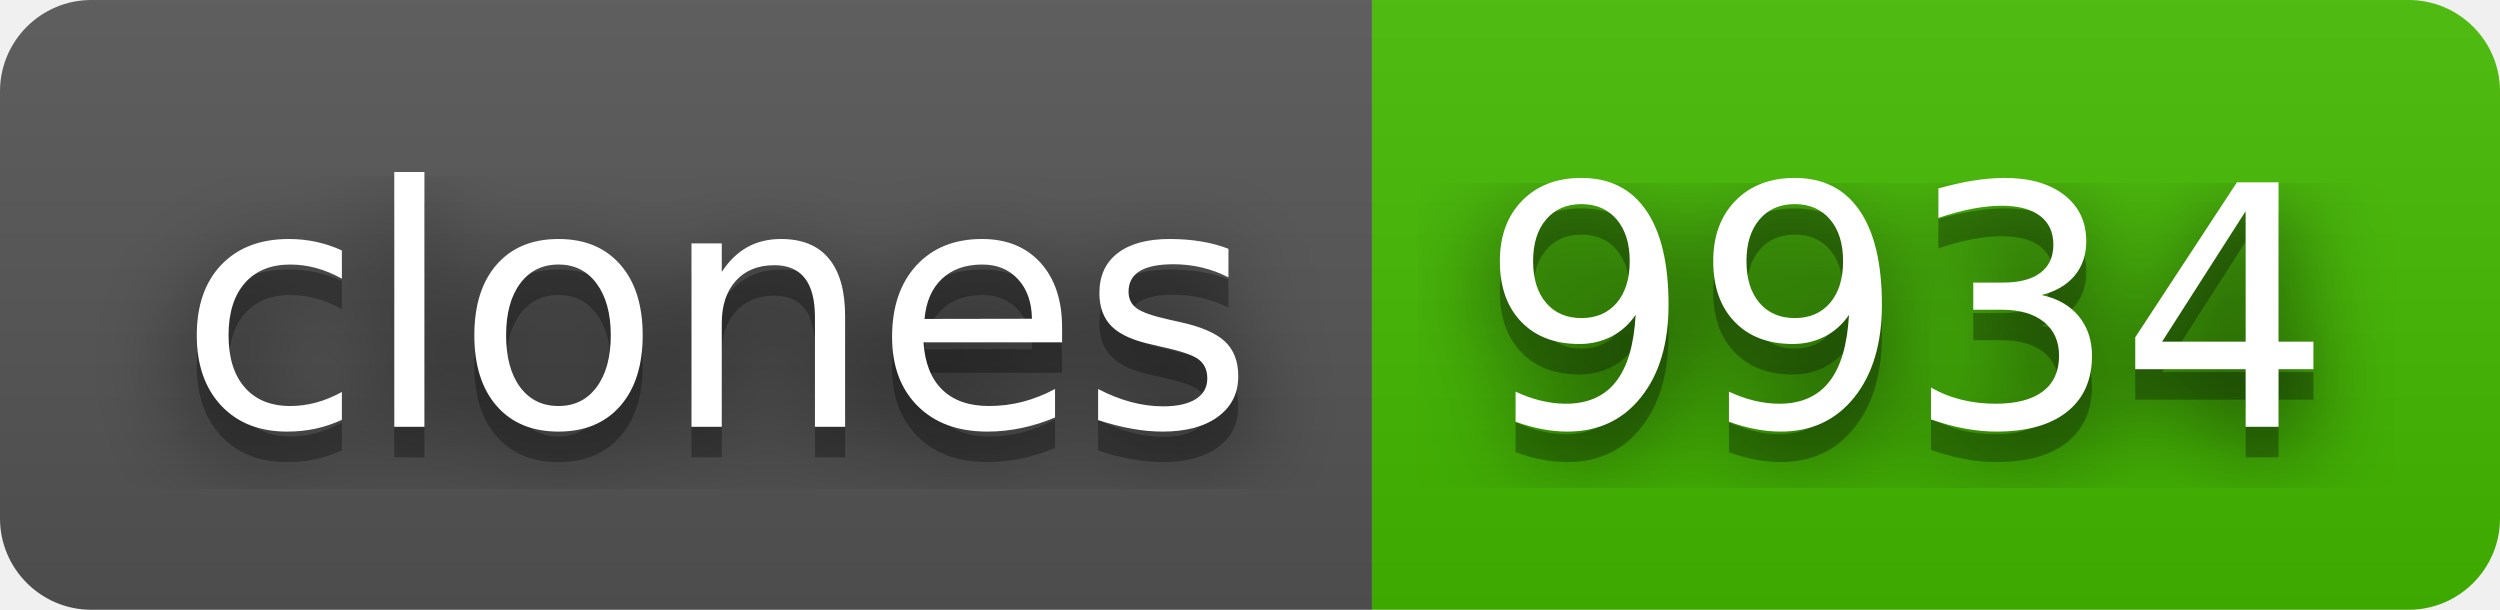
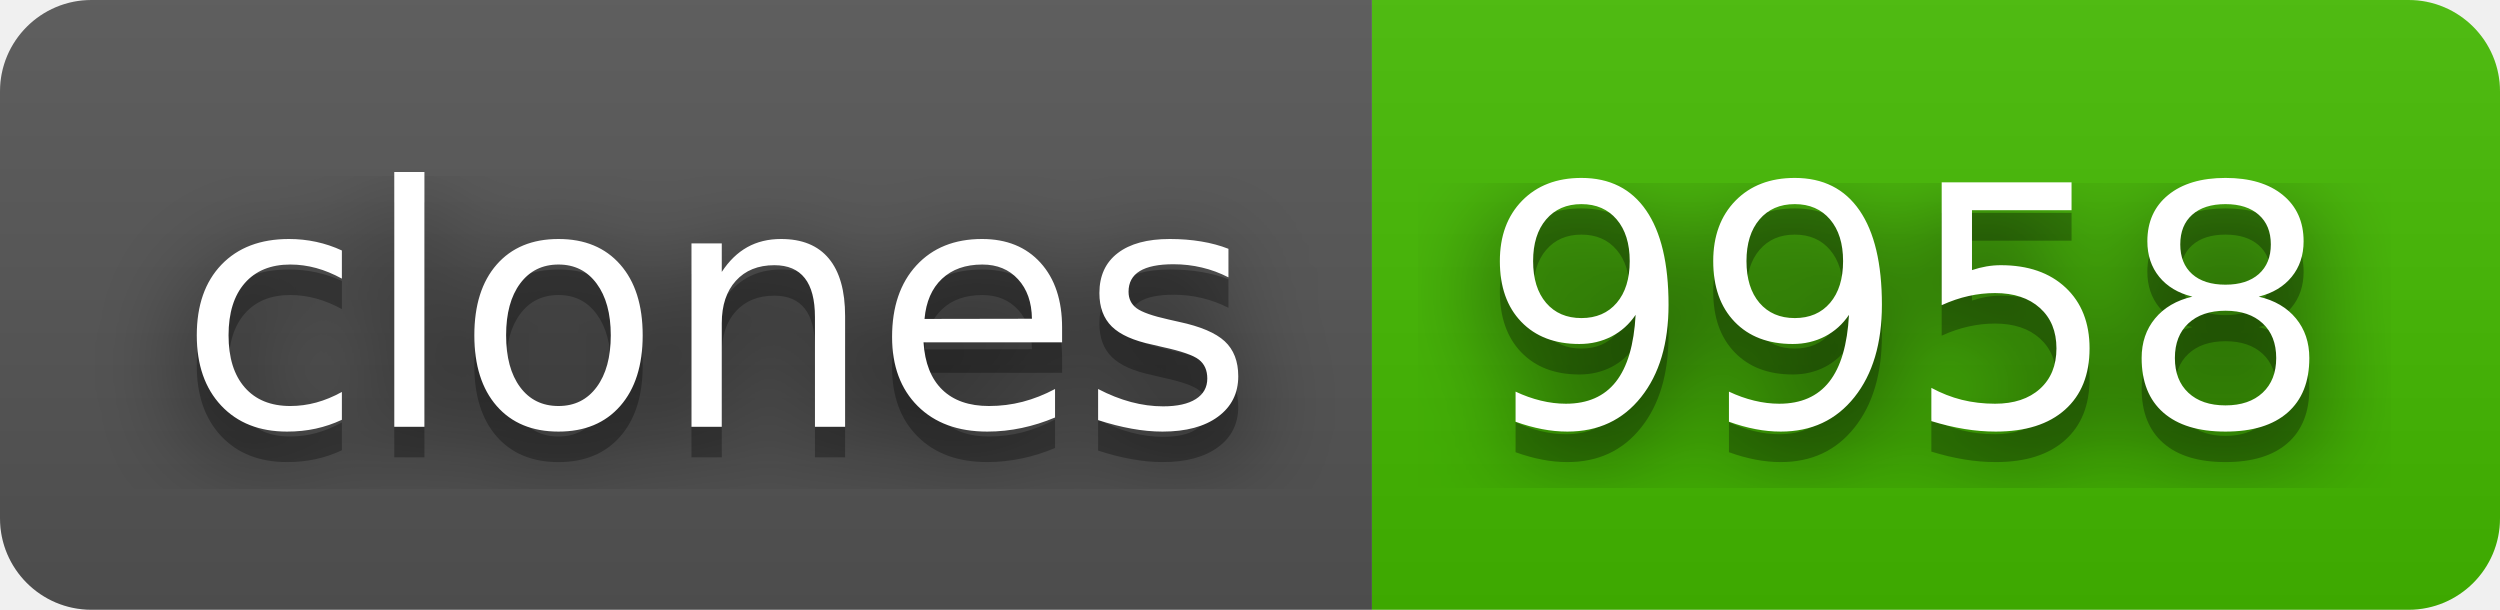
- <svg xmlns="http://www.w3.org/2000/svg" width="82" height="20" role="img" aria-label="clones: 9934">
+ <svg xmlns="http://www.w3.org/2000/svg" width="82" height="20" role="img" aria-label="clones: 9958">
  <filter id="blur">
    <feGaussianBlur stdDeviation="16" />
  </filter>
  <linearGradient id="s" x2="0" y2="100%">
    <stop offset="0" stop-color="#bbb" stop-opacity=".1" />
    <stop offset="1" stop-opacity=".1" />
  </linearGradient>
  <clipPath id="r">
    <rect width="82" height="20" rx="3" />
  </clipPath>
  <g clip-path="url(#r)">
    <rect width="45" height="20" fill="#555" />
    <rect x="45" width="37" height="20" fill="#4b0" />
    <rect width="82" height="20" fill="url(#s)" />
  </g>
  <g fill="#fff" text-anchor="middle" font-family="Verdana,Geneva,DejaVu Sans,sans-serif" text-rendering="geometricPrecision" font-size="110">
    <g transform="scale(.1)">
      <g aria-hidden="true" fill="#010101">
        <text x="235" y="150" fill-opacity=".8" filter="url(#blur)" textLength="350">clones</text>
        <text x="235" y="150" fill-opacity=".3" textLength="350">clones</text>
      </g>
      <text x="235" y="140" textLength="350">clones</text>
    </g>
    <g transform="scale(.1)">
      <g aria-hidden="true" fill="#010101">
-         <text x="625" y="150" fill-opacity=".8" filter="url(#blur)" textLength="270">9934</text>
-         <text x="625" y="150" fill-opacity=".3" textLength="270">9934</text>
+         <text x="625" y="150" fill-opacity=".8" filter="url(#blur)" textLength="270">9958</text>
+         <text x="625" y="150" fill-opacity=".3" textLength="270">9958</text>
      </g>
-       <text x="625" y="140" textLength="270">9934</text>
+       <text x="625" y="140" textLength="270">9958</text>
    </g>
  </g>
</svg>
